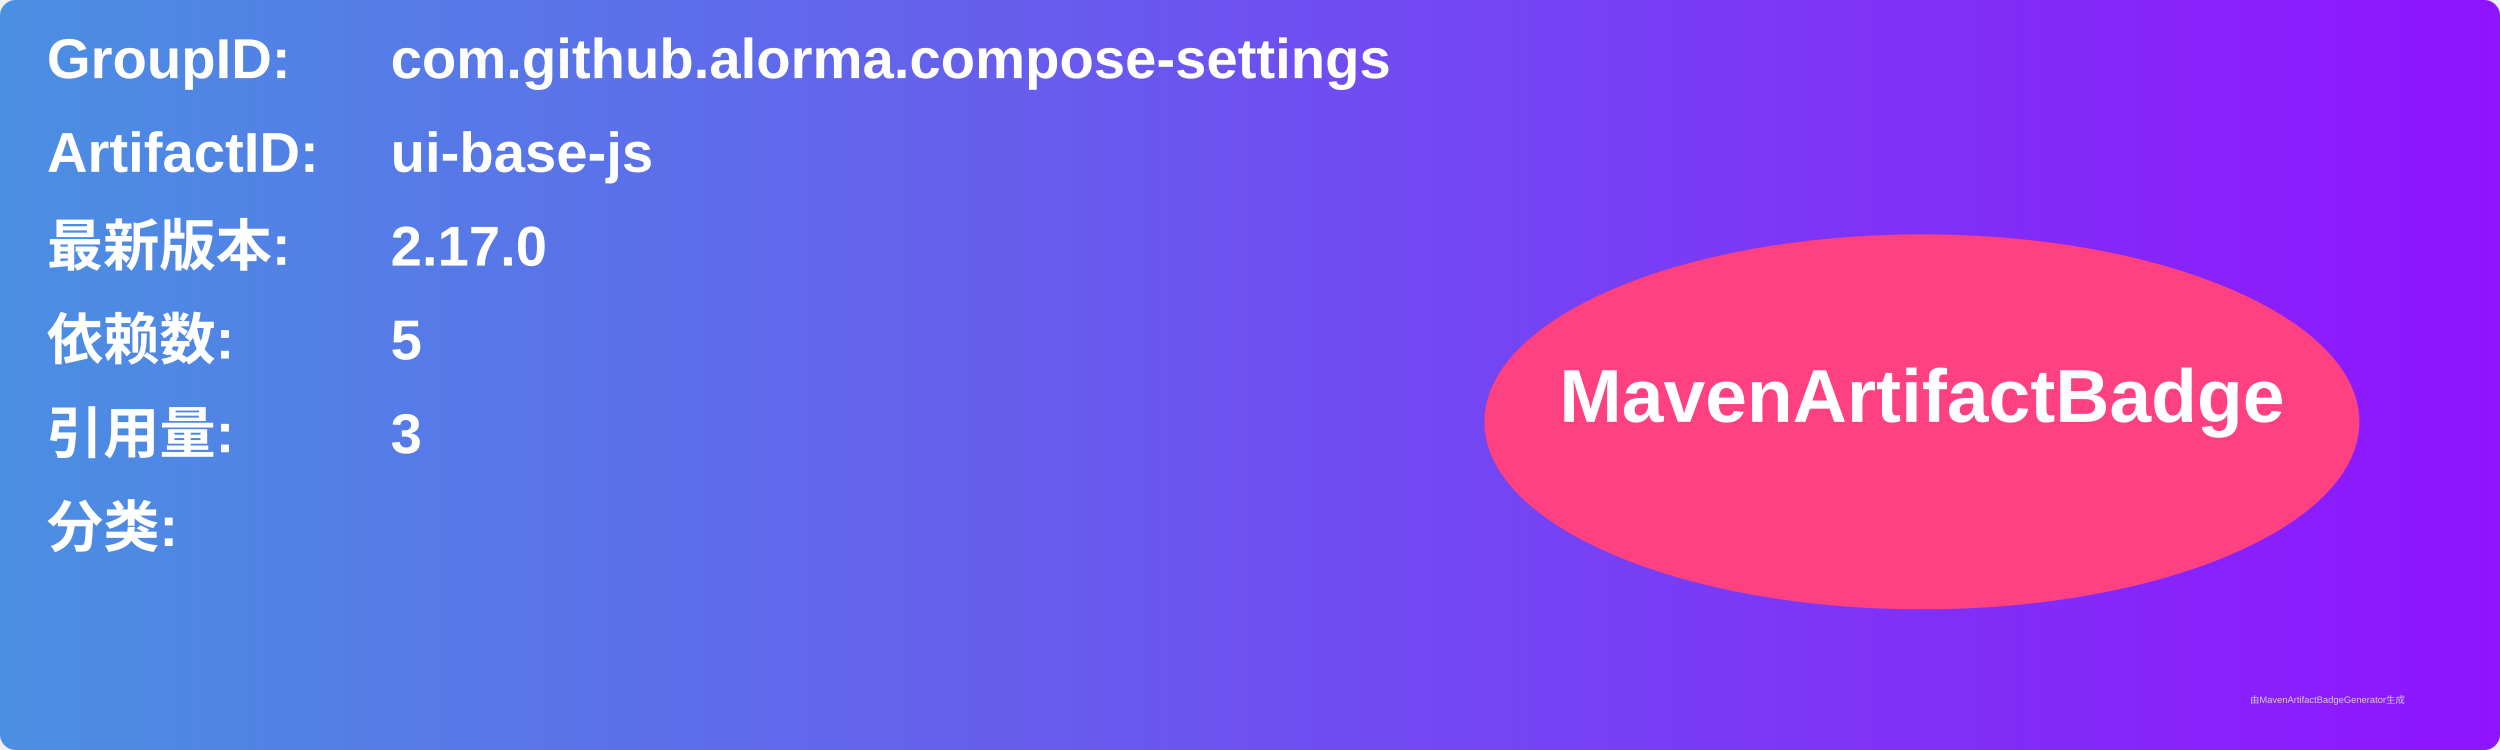
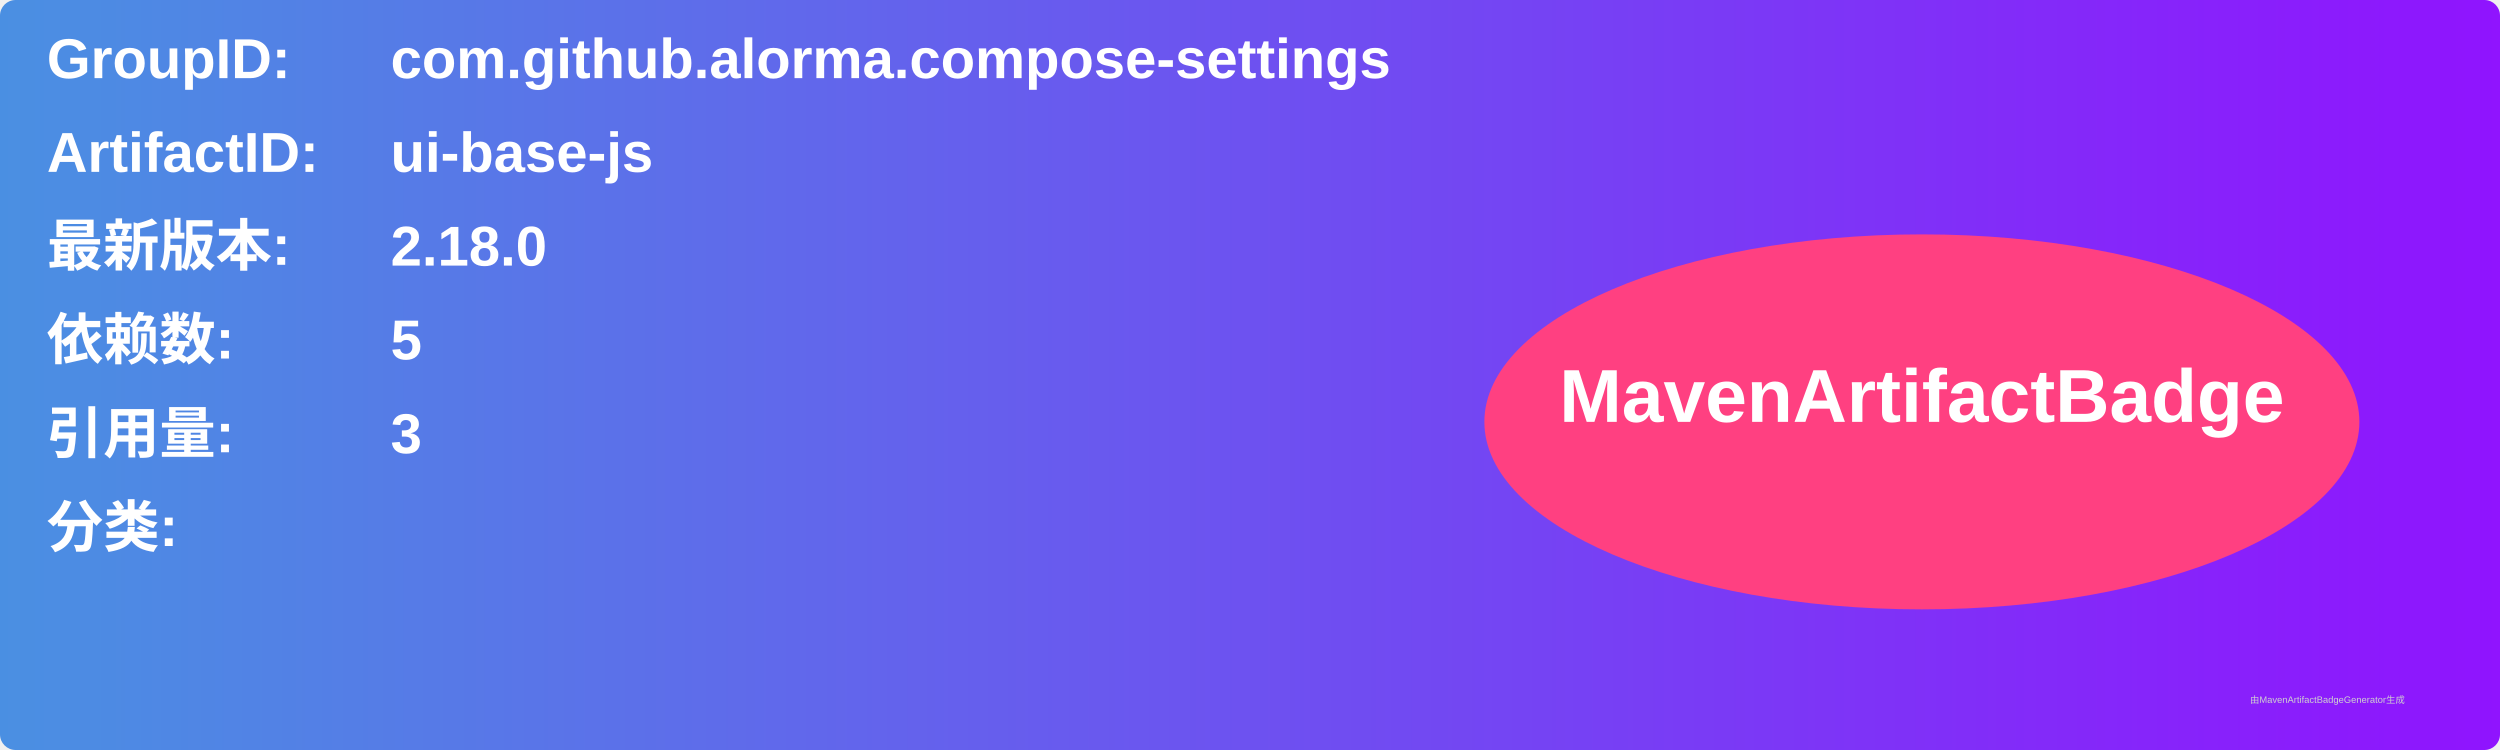
<svg xmlns="http://www.w3.org/2000/svg" width="800" height="240" viewBox="0 0 800 240">
  <linearGradient id="grad" x1="0%" y1="0%" x2="100%" y2="0%">
    <stop offset="0%" stop-color="#4a90e2" />
    <stop offset="100%" stop-color="#9013fe" />
  </linearGradient>
  <rect width="100%" height="100%" rx="5" ry="5" fill="url(#grad)" />
  <g transform="translate(15, 15)">
    <text x="0" y="10" font-family="Arial" font-size="18" fill="white" font-weight="bold" width="260">GroupID:</text>
    <text x="110" y="10" font-family="Arial" font-size="18" fill="white" font-weight="bold" width="460">com.github.alorma.compose-settings</text>
    <text x="0" y="40" font-family="Arial" font-size="18" fill="white" font-weight="bold" width="260">ArtifactID:</text>
    <text x="110" y="40" font-family="Arial" font-size="18" fill="white" font-weight="bold" width="460">ui-base-js</text>
    <text x="0" y="70" font-family="Arial" font-size="18" fill="white" font-weight="bold">最新版本:</text>
    <text x="110" y="70" font-family="Arial" font-size="18" fill="white" font-weight="bold">
-       <tspan font-weight="bold">2.17.0</tspan>
+       <tspan font-weight="bold">2.18.0</tspan>
    </text>
    <text x="0" y="100" font-family="Arial" font-size="18" fill="white" font-weight="bold">依赖数: </text>
    <text x="110" y="100" font-family="Arial" font-size="18" fill="white">
      <tspan font-weight="bold">5</tspan>
    </text>
    <text x="0" y="130" font-family="Arial" font-size="18" fill="white" font-weight="bold">引用量: </text>
    <text x="110" y="130" font-family="Arial" font-size="18" fill="white">
      <tspan font-weight="bold">3</tspan>
    </text>
    <text x="0" y="160" font-family="Arial" font-size="18" fill="white" font-weight="bold">分类:</text>
    <text x="10" y="190" font-family="Arial" font-size="10" fill="white">
      <tspan font-weight="bold" />
    </text>
    <ellipse cx="600" cy="120" rx="140" ry="60" fill="#ff4081" />
    <text x="600" y="120" text-anchor="middle" font-family="Arial" font-size="24" fill="white" font-weight="bold">MavenArtifactBadge</text>
  </g>
  <text x="720" y="225" font-family="Arial" font-size="3" fill="#d0d0d0">由MavenArtifactBadgeGenerator生成</text>
</svg>
